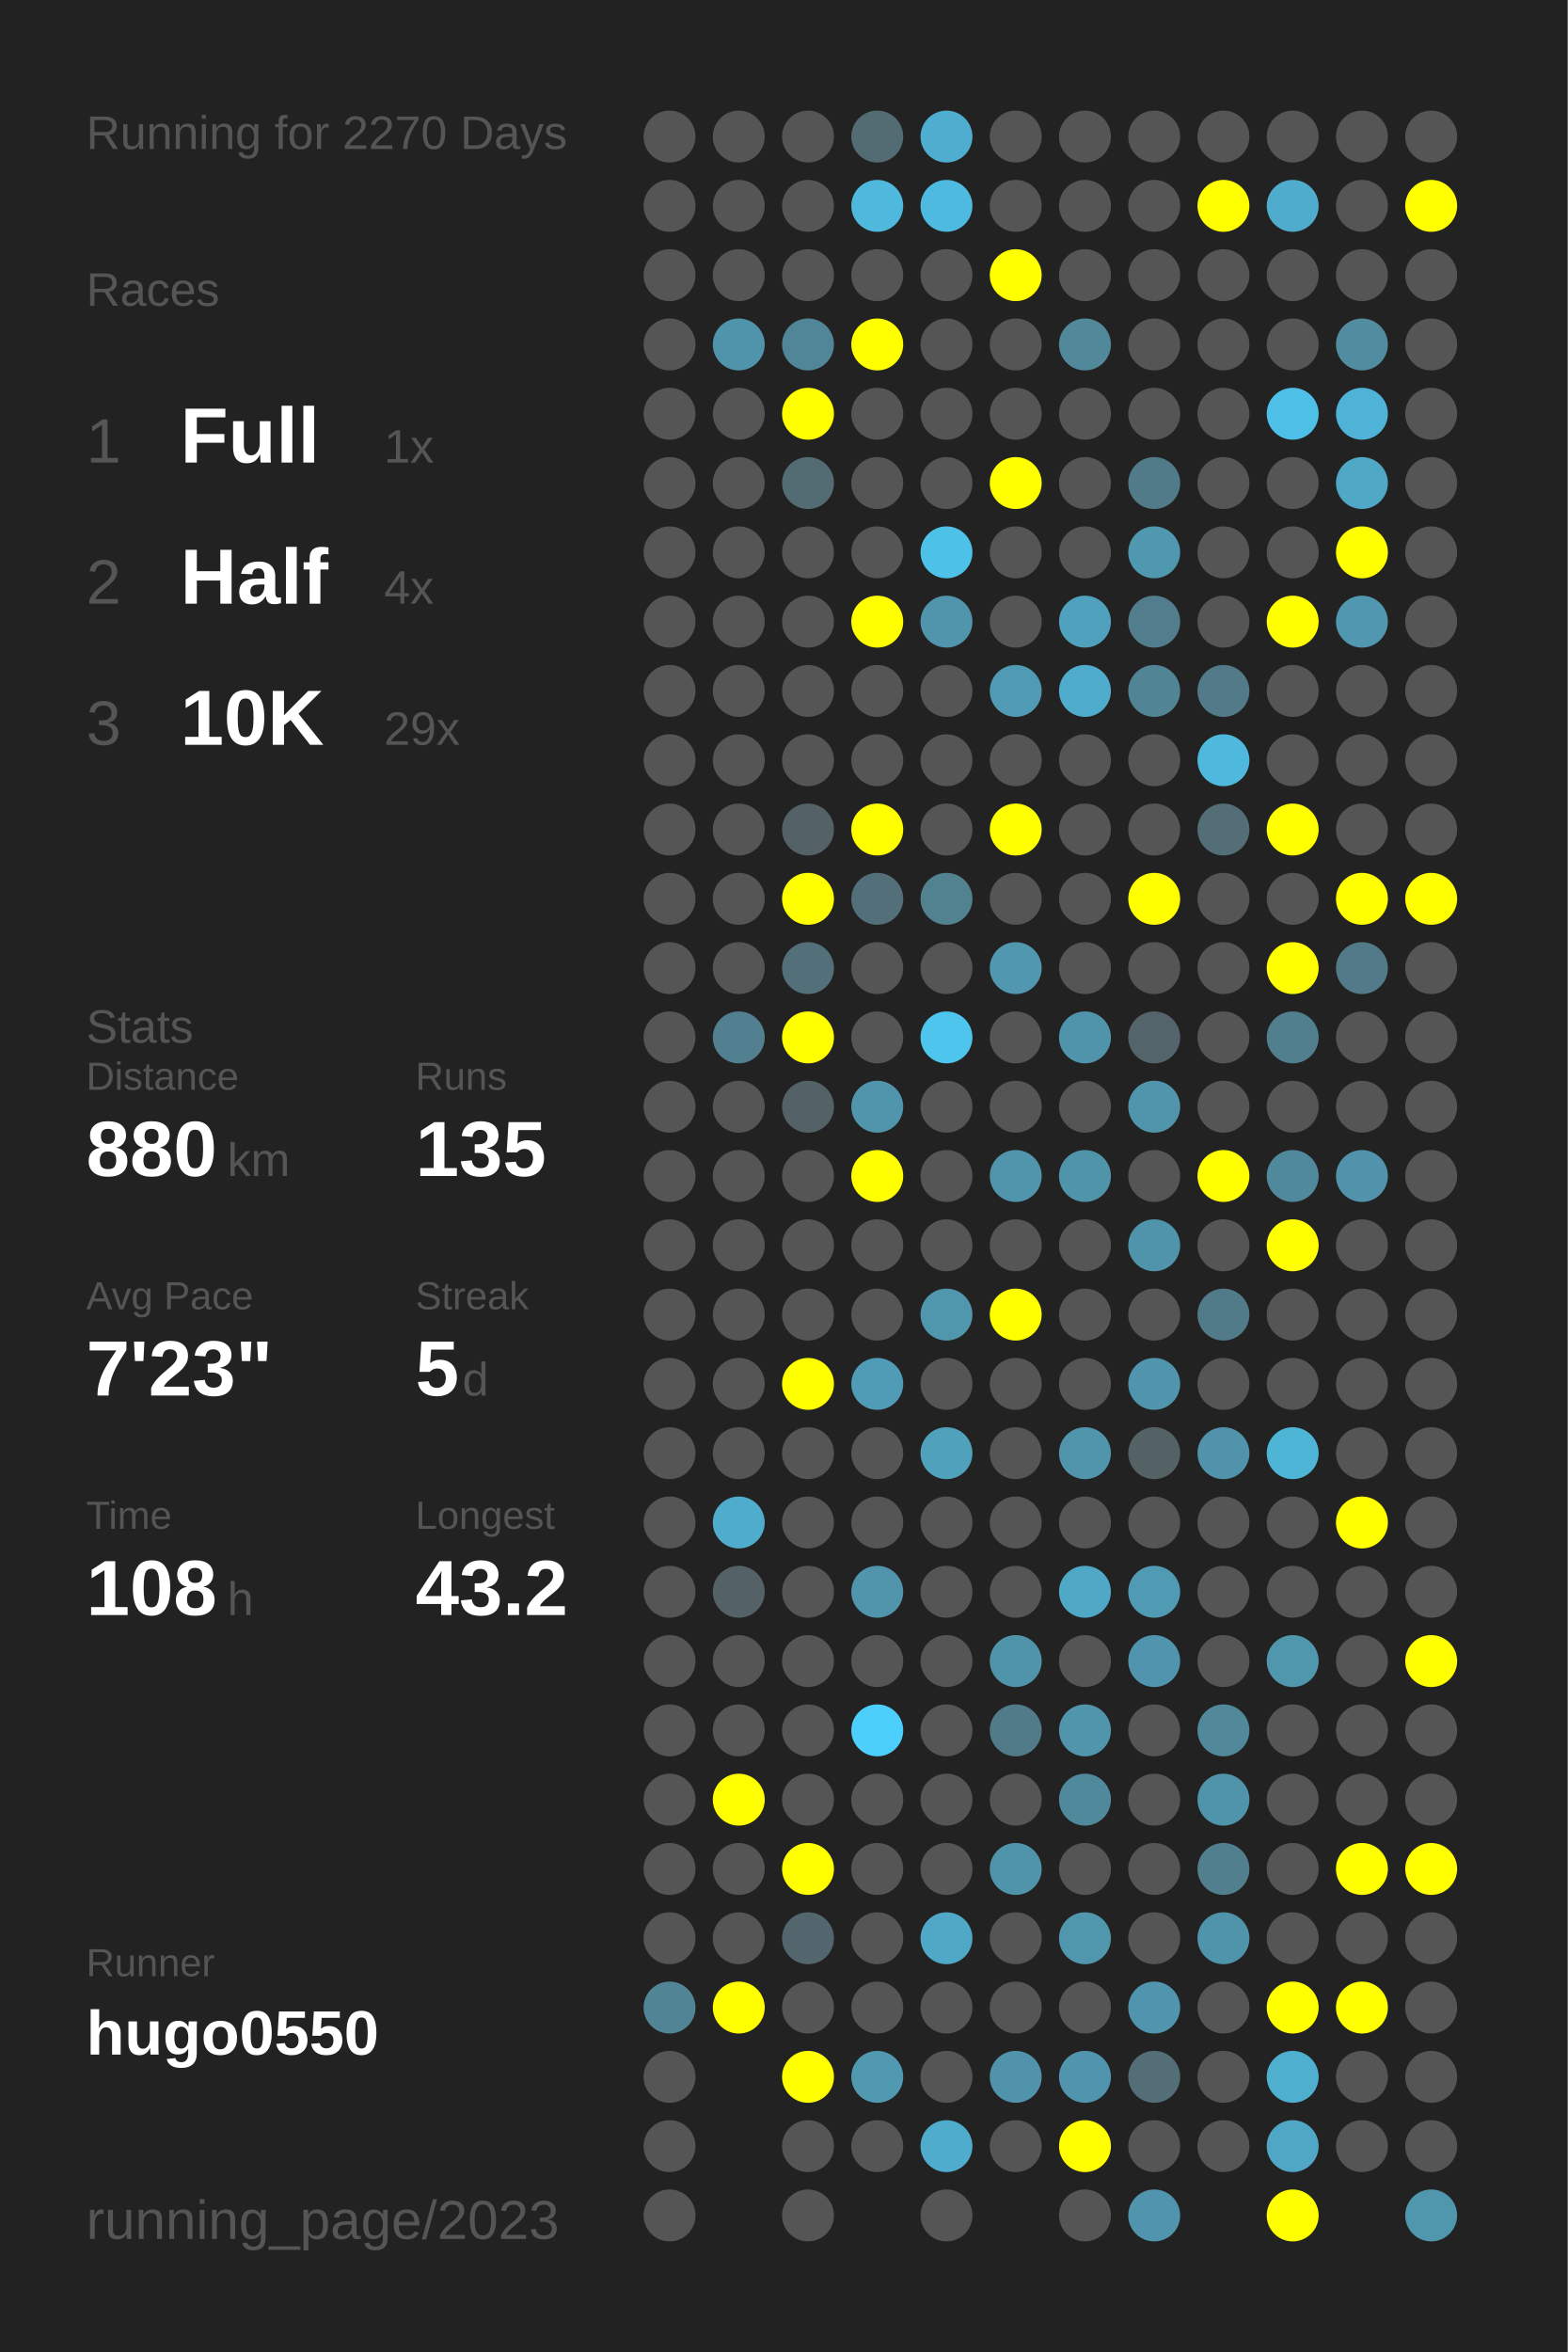
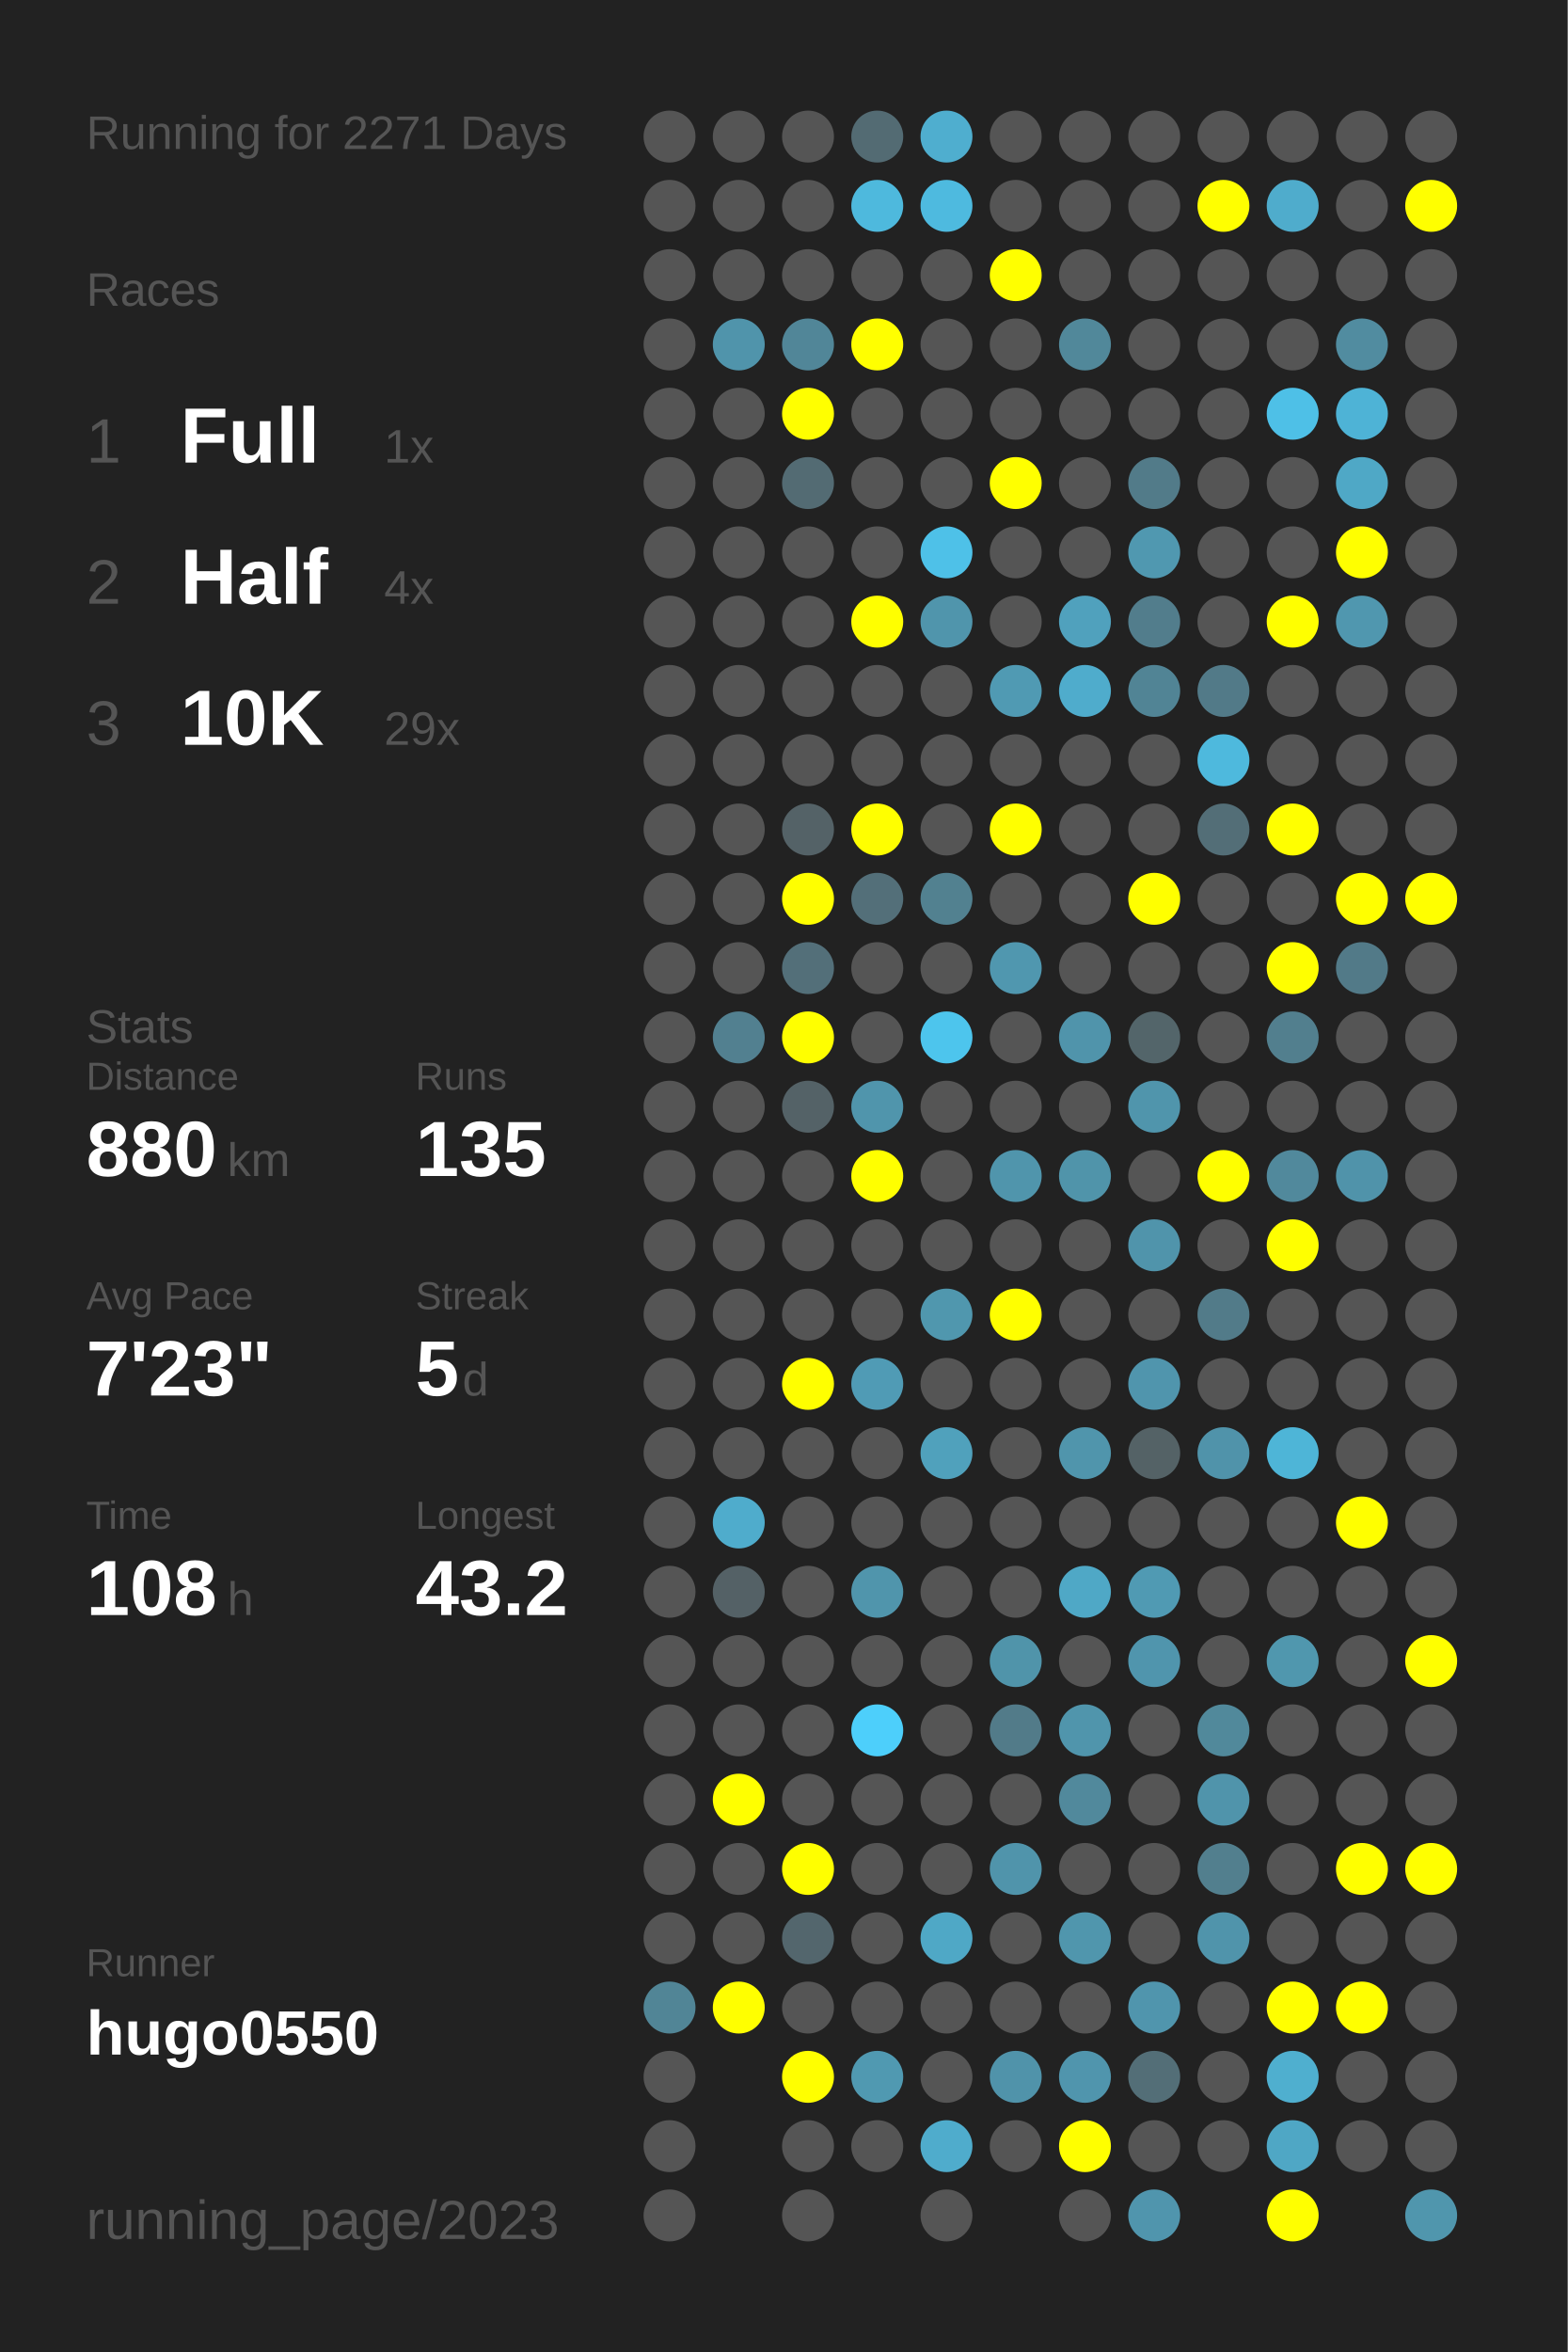
<svg xmlns="http://www.w3.org/2000/svg" baseProfile="full" height="300mm" version="1.1" viewBox="0,0,200,300" width="200mm">
  <defs />
  <rect fill="#222222" height="300" width="200" x="0" y="0" />
-   <text fill="#555555" style="font-size:6px; font-family:Arial;" x="11" y="19">Running for 2270 Days</text>
+   <text fill="#555555" style="font-size:6px; font-family:Arial;" x="11" y="19">Running for 2271 Days</text>
  <text fill="#555555" style="font-size:6px; font-family:Arial;" x="11" y="39">Races</text>
  <text fill="#555555" style="font-size:8px; font-family:Arial;" x="11" y="59">1</text>
  <text fill="#FFFFFF" style="font-size:10px; font-family:Arial; font-weight:bold;" x="23" y="59">Full</text>
  <text fill="#555555" style="font-size:6px; font-family:Arial;" x="49" y="59">1x</text>
  <text fill="#555555" style="font-size:8px; font-family:Arial;" x="11" y="77">2</text>
  <text fill="#FFFFFF" style="font-size:10px; font-family:Arial; font-weight:bold;" x="23" y="77">Half</text>
  <text fill="#555555" style="font-size:6px; font-family:Arial;" x="49" y="77">4x</text>
  <text fill="#555555" style="font-size:8px; font-family:Arial;" x="11" y="95">3</text>
  <text fill="#FFFFFF" style="font-size:10px; font-family:Arial; font-weight:bold;" x="23" y="95">10K</text>
  <text fill="#555555" style="font-size:6px; font-family:Arial;" x="49" y="95">29x</text>
  <text fill="#555555" style="font-size:6px; font-family:Arial;" x="11" y="133">Stats</text>
  <text fill="#555555" style="font-size:5px; font-family:Arial;" x="11" y="139">Distance</text>
  <text fill="#FFFFFF" style="font-size:10px; font-family:Arial; font-weight:bold;" x="11" y="150">880</text>
  <text fill="#555555" style="font-size:6px; font-family:Arial;" x="29" y="150">km</text>
  <text fill="#555555" style="font-size:5px; font-family:Arial;" x="53" y="139">Runs</text>
  <text fill="#FFFFFF" style="font-size:10px; font-family:Arial; font-weight:bold;" x="53" y="150">135</text>
  <text fill="#555555" style="font-size:5px; font-family:Arial;" x="11" y="167">Avg Pace</text>
  <text fill="#FFFFFF" style="font-size:10px; font-family:Arial; font-weight:bold;" x="11" y="178">7'23"</text>
  <text fill="#555555" style="font-size:5px; font-family:Arial;" x="53" y="167">Streak</text>
  <text fill="#FFFFFF" style="font-size:10px; font-family:Arial; font-weight:bold;" x="53" y="178">5</text>
  <text fill="#555555" style="font-size:6px; font-family:Arial;" x="59" y="178">d</text>
  <text fill="#555555" style="font-size:5px; font-family:Arial;" x="11" y="195">Time</text>
  <text fill="#FFFFFF" style="font-size:10px; font-family:Arial; font-weight:bold;" x="11" y="206">108</text>
  <text fill="#555555" style="font-size:6px; font-family:Arial;" x="29" y="206">h</text>
  <text fill="#555555" style="font-size:5px; font-family:Arial;" x="53" y="195">Longest</text>
  <text fill="#FFFFFF" style="font-size:10px; font-family:Arial; font-weight:bold;" x="53" y="206">43.2</text>
  <text fill="#555555" style="font-size:5px; font-family:Arial;" x="11" y="252.065">Runner</text>
  <text fill="#FFFFFF" style="font-size:8px; font-family:Arial; font-weight:bold;" x="11" y="262.065">hugo0550</text>
  <text fill="#555555" style="font-size:7px; font-family:Arial;" x="11" y="285.581">running_page/2023</text>
  <circle cx="85.417" cy="17.419" fill="#555555" r="3.312" />
  <circle cx="85.417" cy="26.258" fill="#555555" r="3.312" />
  <circle cx="85.417" cy="35.097" fill="#555555" r="3.312" />
  <circle cx="85.417" cy="43.935" fill="#555555" r="3.312" />
  <circle cx="85.417" cy="52.774" fill="#555555" r="3.312" />
  <circle cx="85.417" cy="61.613" fill="#555555" r="3.312" />
  <circle cx="85.417" cy="70.452" fill="#555555" r="3.312" />
  <circle cx="85.417" cy="79.29" fill="#555555" r="3.312" />
  <circle cx="85.417" cy="88.129" fill="#555555" r="3.312" />
  <circle cx="85.417" cy="96.968" fill="#555555" r="3.312" />
  <circle cx="85.417" cy="105.806" fill="#555555" r="3.312" />
  <circle cx="85.417" cy="114.645" fill="#555555" r="3.312" />
  <circle cx="85.417" cy="123.484" fill="#555555" r="3.312" />
  <circle cx="85.417" cy="132.323" fill="#555555" r="3.312" />
  <circle cx="85.417" cy="141.161" fill="#555555" r="3.312" />
  <circle cx="85.417" cy="150" fill="#555555" r="3.312" />
  <circle cx="85.417" cy="158.839" fill="#555555" r="3.312" />
  <circle cx="85.417" cy="167.677" fill="#555555" r="3.312" />
  <circle cx="85.417" cy="176.516" fill="#555555" r="3.312" />
  <circle cx="85.417" cy="185.355" fill="#555555" r="3.312" />
  <circle cx="85.417" cy="194.194" fill="#555555" r="3.312" />
  <circle cx="85.417" cy="203.032" fill="#555555" r="3.312" />
  <circle cx="85.417" cy="211.871" fill="#555555" r="3.312" />
  <circle cx="85.417" cy="220.71" fill="#555555" r="3.312" />
  <circle cx="85.417" cy="229.548" fill="#555555" r="3.312" />
  <circle cx="85.417" cy="238.387" fill="#555555" r="3.312" />
  <circle cx="85.417" cy="247.226" fill="#555555" r="3.312" />
  <circle cx="85.417" cy="256.065" fill="#518596" r="3.312" />
  <circle cx="85.417" cy="264.903" fill="#555555" r="3.312" />
  <circle cx="85.417" cy="273.742" fill="#555555" r="3.312" />
  <circle cx="85.417" cy="282.581" fill="#555555" r="3.312" />
  <circle cx="94.25" cy="17.419" fill="#555555" r="3.312" />
  <circle cx="94.25" cy="26.258" fill="#555555" r="3.312" />
  <circle cx="94.25" cy="35.097" fill="#555555" r="3.312" />
  <circle cx="94.25" cy="43.935" fill="#5094ab" r="3.312" />
  <circle cx="94.25" cy="52.774" fill="#555555" r="3.312" />
  <circle cx="94.25" cy="61.613" fill="#555555" r="3.312" />
  <circle cx="94.25" cy="70.452" fill="#555555" r="3.312" />
  <circle cx="94.25" cy="79.29" fill="#555555" r="3.312" />
  <circle cx="94.25" cy="88.129" fill="#555555" r="3.312" />
  <circle cx="94.25" cy="96.968" fill="#555555" r="3.312" />
  <circle cx="94.25" cy="105.806" fill="#555555" r="3.312" />
  <circle cx="94.25" cy="114.645" fill="#555555" r="3.312" />
  <circle cx="94.25" cy="123.484" fill="#555555" r="3.312" />
  <circle cx="94.25" cy="132.323" fill="#528090" r="3.312" />
  <circle cx="94.25" cy="141.161" fill="#555555" r="3.312" />
  <circle cx="94.25" cy="150" fill="#555555" r="3.312" />
  <circle cx="94.25" cy="158.839" fill="#555555" r="3.312" />
  <circle cx="94.25" cy="167.677" fill="#555555" r="3.312" />
  <circle cx="94.25" cy="176.516" fill="#555555" r="3.312" />
  <circle cx="94.25" cy="185.355" fill="#555555" r="3.312" />
  <circle cx="94.25" cy="194.194" fill="#4faccc" r="3.312" />
  <circle cx="94.25" cy="203.032" fill="#546166" r="3.312" />
  <circle cx="94.25" cy="211.871" fill="#555555" r="3.312" />
  <circle cx="94.25" cy="220.71" fill="#555555" r="3.312" />
  <circle cx="94.25" cy="229.548" fill="#FFFF00" r="3.312" />
  <circle cx="94.25" cy="238.387" fill="#555555" r="3.312" />
  <circle cx="94.25" cy="247.226" fill="#555555" r="3.312" />
  <circle cx="94.25" cy="256.065" fill="#FFFF00" r="3.312" />
  <circle cx="103.083" cy="17.419" fill="#555555" r="3.312" />
  <circle cx="103.083" cy="26.258" fill="#555555" r="3.312" />
  <circle cx="103.083" cy="35.097" fill="#555555" r="3.312" />
  <circle cx="103.083" cy="43.935" fill="#518698" r="3.312" />
  <circle cx="103.083" cy="52.774" fill="#FFFF00" r="3.312" />
  <circle cx="103.083" cy="61.613" fill="#536b73" r="3.312" />
  <circle cx="103.083" cy="70.452" fill="#555555" r="3.312" />
  <circle cx="103.083" cy="79.29" fill="#555555" r="3.312" />
  <circle cx="103.083" cy="88.129" fill="#555555" r="3.312" />
  <circle cx="103.083" cy="96.968" fill="#555555" r="3.312" />
  <circle cx="103.083" cy="105.806" fill="#546267" r="3.312" />
  <circle cx="103.083" cy="114.645" fill="#FFFF00" r="3.312" />
  <circle cx="103.083" cy="123.484" fill="#536f79" r="3.312" />
  <circle cx="103.083" cy="132.323" fill="#FFFF00" r="3.312" />
  <circle cx="103.083" cy="141.161" fill="#546267" r="3.312" />
  <circle cx="103.083" cy="150" fill="#555555" r="3.312" />
  <circle cx="103.083" cy="158.839" fill="#555555" r="3.312" />
  <circle cx="103.083" cy="167.677" fill="#555555" r="3.312" />
  <circle cx="103.083" cy="176.516" fill="#FFFF00" r="3.312" />
  <circle cx="103.083" cy="185.355" fill="#555555" r="3.312" />
  <circle cx="103.083" cy="194.194" fill="#555555" r="3.312" />
  <circle cx="103.083" cy="203.032" fill="#555555" r="3.312" />
  <circle cx="103.083" cy="211.871" fill="#555555" r="3.312" />
  <circle cx="103.083" cy="220.71" fill="#555555" r="3.312" />
  <circle cx="103.083" cy="229.548" fill="#555555" r="3.312" />
  <circle cx="103.083" cy="238.387" fill="#FFFF00" r="3.312" />
  <circle cx="103.083" cy="247.226" fill="#53666d" r="3.312" />
  <circle cx="103.083" cy="256.065" fill="#555555" r="3.312" />
  <circle cx="103.083" cy="264.903" fill="#FFFF00" r="3.312" />
  <circle cx="103.083" cy="273.742" fill="#555555" r="3.312" />
  <circle cx="103.083" cy="282.581" fill="#555555" r="3.312" />
  <circle cx="111.917" cy="17.419" fill="#536b73" r="3.312" />
  <circle cx="111.917" cy="26.258" fill="#4eb9dd" r="3.312" />
  <circle cx="111.917" cy="35.097" fill="#555555" r="3.312" />
  <circle cx="111.917" cy="43.935" fill="#FFFF00" r="3.312" />
  <circle cx="111.917" cy="52.774" fill="#555555" r="3.312" />
  <circle cx="111.917" cy="61.613" fill="#555555" r="3.312" />
  <circle cx="111.917" cy="70.452" fill="#555555" r="3.312" />
  <circle cx="111.917" cy="79.29" fill="#FFFF00" r="3.312" />
  <circle cx="111.917" cy="88.129" fill="#555555" r="3.312" />
  <circle cx="111.917" cy="96.968" fill="#555555" r="3.312" />
  <circle cx="111.917" cy="105.806" fill="#FFFF00" r="3.312" />
  <circle cx="111.917" cy="114.645" fill="#536f79" r="3.312" />
  <circle cx="111.917" cy="123.484" fill="#555555" r="3.312" />
  <circle cx="111.917" cy="132.323" fill="#555555" r="3.312" />
  <circle cx="111.917" cy="141.161" fill="#5095ac" r="3.312" />
  <circle cx="111.917" cy="150" fill="#FFFF00" r="3.312" />
  <circle cx="111.917" cy="158.839" fill="#555555" r="3.312" />
  <circle cx="111.917" cy="167.677" fill="#555555" r="3.312" />
  <circle cx="111.917" cy="176.516" fill="#509bb5" r="3.312" />
  <circle cx="111.917" cy="185.355" fill="#555555" r="3.312" />
  <circle cx="111.917" cy="194.194" fill="#555555" r="3.312" />
  <circle cx="111.917" cy="203.032" fill="#5095ac" r="3.312" />
  <circle cx="111.917" cy="211.871" fill="#555555" r="3.312" />
  <circle cx="111.917" cy="220.71" fill="#4dcffb" r="3.312" />
  <circle cx="111.917" cy="229.548" fill="#555555" r="3.312" />
  <circle cx="111.917" cy="238.387" fill="#555555" r="3.312" />
  <circle cx="111.917" cy="247.226" fill="#555555" r="3.312" />
  <circle cx="111.917" cy="256.065" fill="#555555" r="3.312" />
  <circle cx="111.917" cy="264.903" fill="#5099b1" r="3.312" />
  <circle cx="111.917" cy="273.742" fill="#555555" r="3.312" />
  <circle cx="120.75" cy="17.419" fill="#4faecf" r="3.312" />
  <circle cx="120.75" cy="26.258" fill="#4ebadf" r="3.312" />
  <circle cx="120.75" cy="35.097" fill="#555555" r="3.312" />
  <circle cx="120.75" cy="43.935" fill="#555555" r="3.312" />
  <circle cx="120.75" cy="52.774" fill="#555555" r="3.312" />
  <circle cx="120.75" cy="61.613" fill="#555555" r="3.312" />
  <circle cx="120.75" cy="70.452" fill="#4ec1e8" r="3.312" />
  <circle cx="120.75" cy="79.29" fill="#5095ac" r="3.312" />
  <circle cx="120.75" cy="88.129" fill="#555555" r="3.312" />
  <circle cx="120.75" cy="96.968" fill="#555555" r="3.312" />
  <circle cx="120.75" cy="105.806" fill="#555555" r="3.312" />
  <circle cx="120.75" cy="114.645" fill="#528190" r="3.312" />
  <circle cx="120.75" cy="123.484" fill="#555555" r="3.312" />
  <circle cx="120.75" cy="132.323" fill="#4dc5ed" r="3.312" />
  <circle cx="120.75" cy="141.161" fill="#555555" r="3.312" />
  <circle cx="120.75" cy="150" fill="#555555" r="3.312" />
  <circle cx="120.75" cy="158.839" fill="#555555" r="3.312" />
  <circle cx="120.75" cy="167.677" fill="#5097ae" r="3.312" />
  <circle cx="120.75" cy="176.516" fill="#555555" r="3.312" />
  <circle cx="120.75" cy="185.355" fill="#50a1bc" r="3.312" />
  <circle cx="120.75" cy="194.194" fill="#555555" r="3.312" />
  <circle cx="120.75" cy="203.032" fill="#555555" r="3.312" />
  <circle cx="120.75" cy="211.871" fill="#555555" r="3.312" />
  <circle cx="120.75" cy="220.71" fill="#555555" r="3.312" />
  <circle cx="120.75" cy="229.548" fill="#555555" r="3.312" />
  <circle cx="120.75" cy="238.387" fill="#555555" r="3.312" />
  <circle cx="120.75" cy="247.226" fill="#4fa8c6" r="3.312" />
  <circle cx="120.75" cy="256.065" fill="#555555" r="3.312" />
  <circle cx="120.75" cy="264.903" fill="#555555" r="3.312" />
  <circle cx="120.75" cy="273.742" fill="#4faccc" r="3.312" />
  <circle cx="120.75" cy="282.581" fill="#555555" r="3.312" />
  <circle cx="129.583" cy="17.419" fill="#555555" r="3.312" />
  <circle cx="129.583" cy="26.258" fill="#555555" r="3.312" />
  <circle cx="129.583" cy="35.097" fill="#FFFF00" r="3.312" />
  <circle cx="129.583" cy="43.935" fill="#555555" r="3.312" />
  <circle cx="129.583" cy="52.774" fill="#555555" r="3.312" />
  <circle cx="129.583" cy="61.613" fill="#FFFF00" r="3.312" />
  <circle cx="129.583" cy="70.452" fill="#555555" r="3.312" />
  <circle cx="129.583" cy="79.29" fill="#555555" r="3.312" />
  <circle cx="129.583" cy="88.129" fill="#509ab3" r="3.312" />
  <circle cx="129.583" cy="96.968" fill="#555555" r="3.312" />
  <circle cx="129.583" cy="105.806" fill="#FFFF00" r="3.312" />
  <circle cx="129.583" cy="114.645" fill="#555555" r="3.312" />
  <circle cx="129.583" cy="123.484" fill="#5097af" r="3.312" />
  <circle cx="129.583" cy="132.323" fill="#555555" r="3.312" />
  <circle cx="129.583" cy="141.161" fill="#555555" r="3.312" />
  <circle cx="129.583" cy="150" fill="#5095ac" r="3.312" />
  <circle cx="129.583" cy="158.839" fill="#555555" r="3.312" />
  <circle cx="129.583" cy="167.677" fill="#FFFF00" r="3.312" />
  <circle cx="129.583" cy="176.516" fill="#555555" r="3.312" />
  <circle cx="129.583" cy="185.355" fill="#555555" r="3.312" />
  <circle cx="129.583" cy="194.194" fill="#555555" r="3.312" />
  <circle cx="129.583" cy="203.032" fill="#555555" r="3.312" />
  <circle cx="129.583" cy="211.871" fill="#5094aa" r="3.312" />
  <circle cx="129.583" cy="220.71" fill="#527b89" r="3.312" />
  <circle cx="129.583" cy="229.548" fill="#555555" r="3.312" />
  <circle cx="129.583" cy="238.387" fill="#5094ab" r="3.312" />
  <circle cx="129.583" cy="247.226" fill="#555555" r="3.312" />
  <circle cx="129.583" cy="256.065" fill="#555555" r="3.312" />
  <circle cx="129.583" cy="264.903" fill="#5093aa" r="3.312" />
  <circle cx="129.583" cy="273.742" fill="#555555" r="3.312" />
  <circle cx="138.417" cy="17.419" fill="#555555" r="3.312" />
  <circle cx="138.417" cy="26.258" fill="#555555" r="3.312" />
  <circle cx="138.417" cy="35.097" fill="#555555" r="3.312" />
  <circle cx="138.417" cy="43.935" fill="#51889a" r="3.312" />
  <circle cx="138.417" cy="52.774" fill="#555555" r="3.312" />
  <circle cx="138.417" cy="61.613" fill="#555555" r="3.312" />
  <circle cx="138.417" cy="70.452" fill="#555555" r="3.312" />
  <circle cx="138.417" cy="79.29" fill="#50a1bd" r="3.312" />
  <circle cx="138.417" cy="88.129" fill="#4faccc" r="3.312" />
  <circle cx="138.417" cy="96.968" fill="#555555" r="3.312" />
  <circle cx="138.417" cy="105.806" fill="#555555" r="3.312" />
  <circle cx="138.417" cy="114.645" fill="#555555" r="3.312" />
  <circle cx="138.417" cy="123.484" fill="#555555" r="3.312" />
  <circle cx="138.417" cy="132.323" fill="#5094ab" r="3.312" />
  <circle cx="138.417" cy="141.161" fill="#555555" r="3.312" />
  <circle cx="138.417" cy="150" fill="#5094aa" r="3.312" />
  <circle cx="138.417" cy="158.839" fill="#555555" r="3.312" />
  <circle cx="138.417" cy="167.677" fill="#555555" r="3.312" />
  <circle cx="138.417" cy="176.516" fill="#555555" r="3.312" />
  <circle cx="138.417" cy="185.355" fill="#5095ac" r="3.312" />
  <circle cx="138.417" cy="194.194" fill="#555555" r="3.312" />
  <circle cx="138.417" cy="203.032" fill="#4fa8c6" r="3.312" />
  <circle cx="138.417" cy="211.871" fill="#555555" r="3.312" />
  <circle cx="138.417" cy="220.71" fill="#5095ac" r="3.312" />
  <circle cx="138.417" cy="229.548" fill="#51899c" r="3.312" />
  <circle cx="138.417" cy="238.387" fill="#555555" r="3.312" />
  <circle cx="138.417" cy="247.226" fill="#5096ad" r="3.312" />
  <circle cx="138.417" cy="256.065" fill="#555555" r="3.312" />
  <circle cx="138.417" cy="264.903" fill="#5095ad" r="3.312" />
  <circle cx="138.417" cy="273.742" fill="#FFFF00" r="3.312" />
  <circle cx="138.417" cy="282.581" fill="#555555" r="3.312" />
  <circle cx="147.25" cy="17.419" fill="#555555" r="3.312" />
  <circle cx="147.25" cy="26.258" fill="#555555" r="3.312" />
  <circle cx="147.25" cy="35.097" fill="#555555" r="3.312" />
  <circle cx="147.25" cy="43.935" fill="#555555" r="3.312" />
  <circle cx="147.25" cy="52.774" fill="#555555" r="3.312" />
  <circle cx="147.25" cy="61.613" fill="#527b89" r="3.312" />
  <circle cx="147.25" cy="70.452" fill="#5098b0" r="3.312" />
  <circle cx="147.25" cy="79.29" fill="#527d8c" r="3.312" />
  <circle cx="147.25" cy="88.129" fill="#518495" r="3.312" />
  <circle cx="147.25" cy="96.968" fill="#555555" r="3.312" />
  <circle cx="147.25" cy="105.806" fill="#555555" r="3.312" />
  <circle cx="147.25" cy="114.645" fill="#FFFF00" r="3.312" />
  <circle cx="147.25" cy="123.484" fill="#555555" r="3.312" />
  <circle cx="147.25" cy="132.323" fill="#53656a" r="3.312" />
  <circle cx="147.25" cy="141.161" fill="#5095ac" r="3.312" />
  <circle cx="147.25" cy="150" fill="#555555" r="3.312" />
  <circle cx="147.25" cy="158.839" fill="#5094ab" r="3.312" />
  <circle cx="147.25" cy="167.677" fill="#555555" r="3.312" />
  <circle cx="147.25" cy="176.516" fill="#5095ad" r="3.312" />
  <circle cx="147.25" cy="185.355" fill="#546266" r="3.312" />
  <circle cx="147.25" cy="194.194" fill="#555555" r="3.312" />
  <circle cx="147.25" cy="203.032" fill="#509ab3" r="3.312" />
  <circle cx="147.25" cy="211.871" fill="#5095ad" r="3.312" />
  <circle cx="147.25" cy="220.71" fill="#555555" r="3.312" />
  <circle cx="147.25" cy="229.548" fill="#555555" r="3.312" />
  <circle cx="147.25" cy="238.387" fill="#555555" r="3.312" />
  <circle cx="147.25" cy="247.226" fill="#555555" r="3.312" />
  <circle cx="147.25" cy="256.065" fill="#5095ad" r="3.312" />
  <circle cx="147.25" cy="264.903" fill="#536e77" r="3.312" />
  <circle cx="147.25" cy="273.742" fill="#555555" r="3.312" />
  <circle cx="147.25" cy="282.581" fill="#5095ad" r="3.312" />
  <circle cx="156.083" cy="17.419" fill="#555555" r="3.312" />
  <circle cx="156.083" cy="26.258" fill="#FFFF00" r="3.312" />
  <circle cx="156.083" cy="35.097" fill="#555555" r="3.312" />
  <circle cx="156.083" cy="43.935" fill="#555555" r="3.312" />
  <circle cx="156.083" cy="52.774" fill="#555555" r="3.312" />
  <circle cx="156.083" cy="61.613" fill="#555555" r="3.312" />
  <circle cx="156.083" cy="70.452" fill="#555555" r="3.312" />
  <circle cx="156.083" cy="79.29" fill="#555555" r="3.312" />
  <circle cx="156.083" cy="88.129" fill="#527a88" r="3.312" />
  <circle cx="156.083" cy="96.968" fill="#4eb9dd" r="3.312" />
  <circle cx="156.083" cy="105.806" fill="#536e77" r="3.312" />
  <circle cx="156.083" cy="114.645" fill="#555555" r="3.312" />
  <circle cx="156.083" cy="123.484" fill="#555555" r="3.312" />
  <circle cx="156.083" cy="132.323" fill="#555555" r="3.312" />
  <circle cx="156.083" cy="141.161" fill="#555555" r="3.312" />
  <circle cx="156.083" cy="150" fill="#FFFF00" r="3.312" />
  <circle cx="156.083" cy="158.839" fill="#555555" r="3.312" />
  <circle cx="156.083" cy="167.677" fill="#527b89" r="3.312" />
  <circle cx="156.083" cy="176.516" fill="#555555" r="3.312" />
  <circle cx="156.083" cy="185.355" fill="#5093aa" r="3.312" />
  <circle cx="156.083" cy="194.194" fill="#555555" r="3.312" />
  <circle cx="156.083" cy="203.032" fill="#555555" r="3.312" />
  <circle cx="156.083" cy="211.871" fill="#555555" r="3.312" />
  <circle cx="156.083" cy="220.71" fill="#51899b" r="3.312" />
  <circle cx="156.083" cy="229.548" fill="#5094ab" r="3.312" />
  <circle cx="156.083" cy="238.387" fill="#527f8e" r="3.312" />
  <circle cx="156.083" cy="247.226" fill="#5094ab" r="3.312" />
  <circle cx="156.083" cy="256.065" fill="#555555" r="3.312" />
  <circle cx="156.083" cy="264.903" fill="#555555" r="3.312" />
  <circle cx="156.083" cy="273.742" fill="#555555" r="3.312" />
  <circle cx="164.917" cy="17.419" fill="#555555" r="3.312" />
  <circle cx="164.917" cy="26.258" fill="#4faccc" r="3.312" />
  <circle cx="164.917" cy="35.097" fill="#555555" r="3.312" />
  <circle cx="164.917" cy="43.935" fill="#555555" r="3.312" />
  <circle cx="164.917" cy="52.774" fill="#4ec0e7" r="3.312" />
  <circle cx="164.917" cy="61.613" fill="#555555" r="3.312" />
  <circle cx="164.917" cy="70.452" fill="#555555" r="3.312" />
  <circle cx="164.917" cy="79.29" fill="#FFFF00" r="3.312" />
  <circle cx="164.917" cy="88.129" fill="#555555" r="3.312" />
  <circle cx="164.917" cy="96.968" fill="#555555" r="3.312" />
  <circle cx="164.917" cy="105.806" fill="#FFFF00" r="3.312" />
  <circle cx="164.917" cy="114.645" fill="#555555" r="3.312" />
  <circle cx="164.917" cy="123.484" fill="#FFFF00" r="3.312" />
  <circle cx="164.917" cy="132.323" fill="#527f8e" r="3.312" />
  <circle cx="164.917" cy="141.161" fill="#555555" r="3.312" />
  <circle cx="164.917" cy="150" fill="#51899c" r="3.312" />
  <circle cx="164.917" cy="158.839" fill="#FFFF00" r="3.312" />
  <circle cx="164.917" cy="167.677" fill="#555555" r="3.312" />
  <circle cx="164.917" cy="176.516" fill="#555555" r="3.312" />
  <circle cx="164.917" cy="185.355" fill="#4eb5d7" r="3.312" />
  <circle cx="164.917" cy="194.194" fill="#555555" r="3.312" />
  <circle cx="164.917" cy="203.032" fill="#555555" r="3.312" />
  <circle cx="164.917" cy="211.871" fill="#5097ae" r="3.312" />
  <circle cx="164.917" cy="220.71" fill="#555555" r="3.312" />
  <circle cx="164.917" cy="229.548" fill="#555555" r="3.312" />
  <circle cx="164.917" cy="238.387" fill="#555555" r="3.312" />
  <circle cx="164.917" cy="247.226" fill="#555555" r="3.312" />
  <circle cx="164.917" cy="256.065" fill="#FFFF00" r="3.312" />
  <circle cx="164.917" cy="264.903" fill="#4fafcf" r="3.312" />
  <circle cx="164.917" cy="273.742" fill="#4fa7c5" r="3.312" />
  <circle cx="164.917" cy="282.581" fill="#FFFF00" r="3.312" />
  <circle cx="173.75" cy="17.419" fill="#555555" r="3.312" />
  <circle cx="173.75" cy="26.258" fill="#555555" r="3.312" />
  <circle cx="173.75" cy="35.097" fill="#555555" r="3.312" />
  <circle cx="173.75" cy="43.935" fill="#518ca0" r="3.312" />
  <circle cx="173.75" cy="52.774" fill="#4eb3d6" r="3.312" />
  <circle cx="173.75" cy="61.613" fill="#4fa8c6" r="3.312" />
  <circle cx="173.75" cy="70.452" fill="#FFFF00" r="3.312" />
  <circle cx="173.75" cy="79.29" fill="#5097af" r="3.312" />
  <circle cx="173.75" cy="88.129" fill="#555555" r="3.312" />
  <circle cx="173.75" cy="96.968" fill="#555555" r="3.312" />
  <circle cx="173.75" cy="105.806" fill="#555555" r="3.312" />
  <circle cx="173.75" cy="114.645" fill="#FFFF00" r="3.312" />
  <circle cx="173.75" cy="123.484" fill="#527a88" r="3.312" />
  <circle cx="173.75" cy="132.323" fill="#555555" r="3.312" />
  <circle cx="173.75" cy="141.161" fill="#555555" r="3.312" />
  <circle cx="173.75" cy="150" fill="#5093aa" r="3.312" />
  <circle cx="173.75" cy="158.839" fill="#555555" r="3.312" />
  <circle cx="173.75" cy="167.677" fill="#555555" r="3.312" />
  <circle cx="173.75" cy="176.516" fill="#555555" r="3.312" />
  <circle cx="173.75" cy="185.355" fill="#555555" r="3.312" />
  <circle cx="173.75" cy="194.194" fill="#FFFF00" r="3.312" />
  <circle cx="173.75" cy="203.032" fill="#555555" r="3.312" />
  <circle cx="173.75" cy="211.871" fill="#555555" r="3.312" />
  <circle cx="173.75" cy="220.71" fill="#555555" r="3.312" />
  <circle cx="173.75" cy="229.548" fill="#555555" r="3.312" />
  <circle cx="173.75" cy="238.387" fill="#FFFF00" r="3.312" />
  <circle cx="173.75" cy="247.226" fill="#555555" r="3.312" />
  <circle cx="173.75" cy="256.065" fill="#FFFF00" r="3.312" />
  <circle cx="173.75" cy="264.903" fill="#555555" r="3.312" />
  <circle cx="173.75" cy="273.742" fill="#555555" r="3.312" />
  <circle cx="182.583" cy="17.419" fill="#555555" r="3.312" />
  <circle cx="182.583" cy="26.258" fill="#FFFF00" r="3.312" />
  <circle cx="182.583" cy="35.097" fill="#555555" r="3.312" />
  <circle cx="182.583" cy="43.935" fill="#555555" r="3.312" />
  <circle cx="182.583" cy="52.774" fill="#555555" r="3.312" />
  <circle cx="182.583" cy="61.613" fill="#555555" r="3.312" />
  <circle cx="182.583" cy="70.452" fill="#555555" r="3.312" />
  <circle cx="182.583" cy="79.29" fill="#555555" r="3.312" />
  <circle cx="182.583" cy="88.129" fill="#555555" r="3.312" />
  <circle cx="182.583" cy="96.968" fill="#555555" r="3.312" />
  <circle cx="182.583" cy="105.806" fill="#555555" r="3.312" />
  <circle cx="182.583" cy="114.645" fill="#FFFF00" r="3.312" />
  <circle cx="182.583" cy="123.484" fill="#555555" r="3.312" />
  <circle cx="182.583" cy="132.323" fill="#555555" r="3.312" />
  <circle cx="182.583" cy="141.161" fill="#555555" r="3.312" />
  <circle cx="182.583" cy="150" fill="#555555" r="3.312" />
  <circle cx="182.583" cy="158.839" fill="#555555" r="3.312" />
  <circle cx="182.583" cy="167.677" fill="#555555" r="3.312" />
  <circle cx="182.583" cy="176.516" fill="#555555" r="3.312" />
  <circle cx="182.583" cy="185.355" fill="#555555" r="3.312" />
  <circle cx="182.583" cy="194.194" fill="#555555" r="3.312" />
  <circle cx="182.583" cy="203.032" fill="#555555" r="3.312" />
  <circle cx="182.583" cy="211.871" fill="#FFFF00" r="3.312" />
  <circle cx="182.583" cy="220.71" fill="#555555" r="3.312" />
  <circle cx="182.583" cy="229.548" fill="#555555" r="3.312" />
  <circle cx="182.583" cy="238.387" fill="#FFFF00" r="3.312" />
  <circle cx="182.583" cy="247.226" fill="#555555" r="3.312" />
  <circle cx="182.583" cy="256.065" fill="#555555" r="3.312" />
  <circle cx="182.583" cy="264.903" fill="#555555" r="3.312" />
  <circle cx="182.583" cy="273.742" fill="#555555" r="3.312" />
  <circle cx="182.583" cy="282.581" fill="#5096ad" r="3.312" />
</svg>
